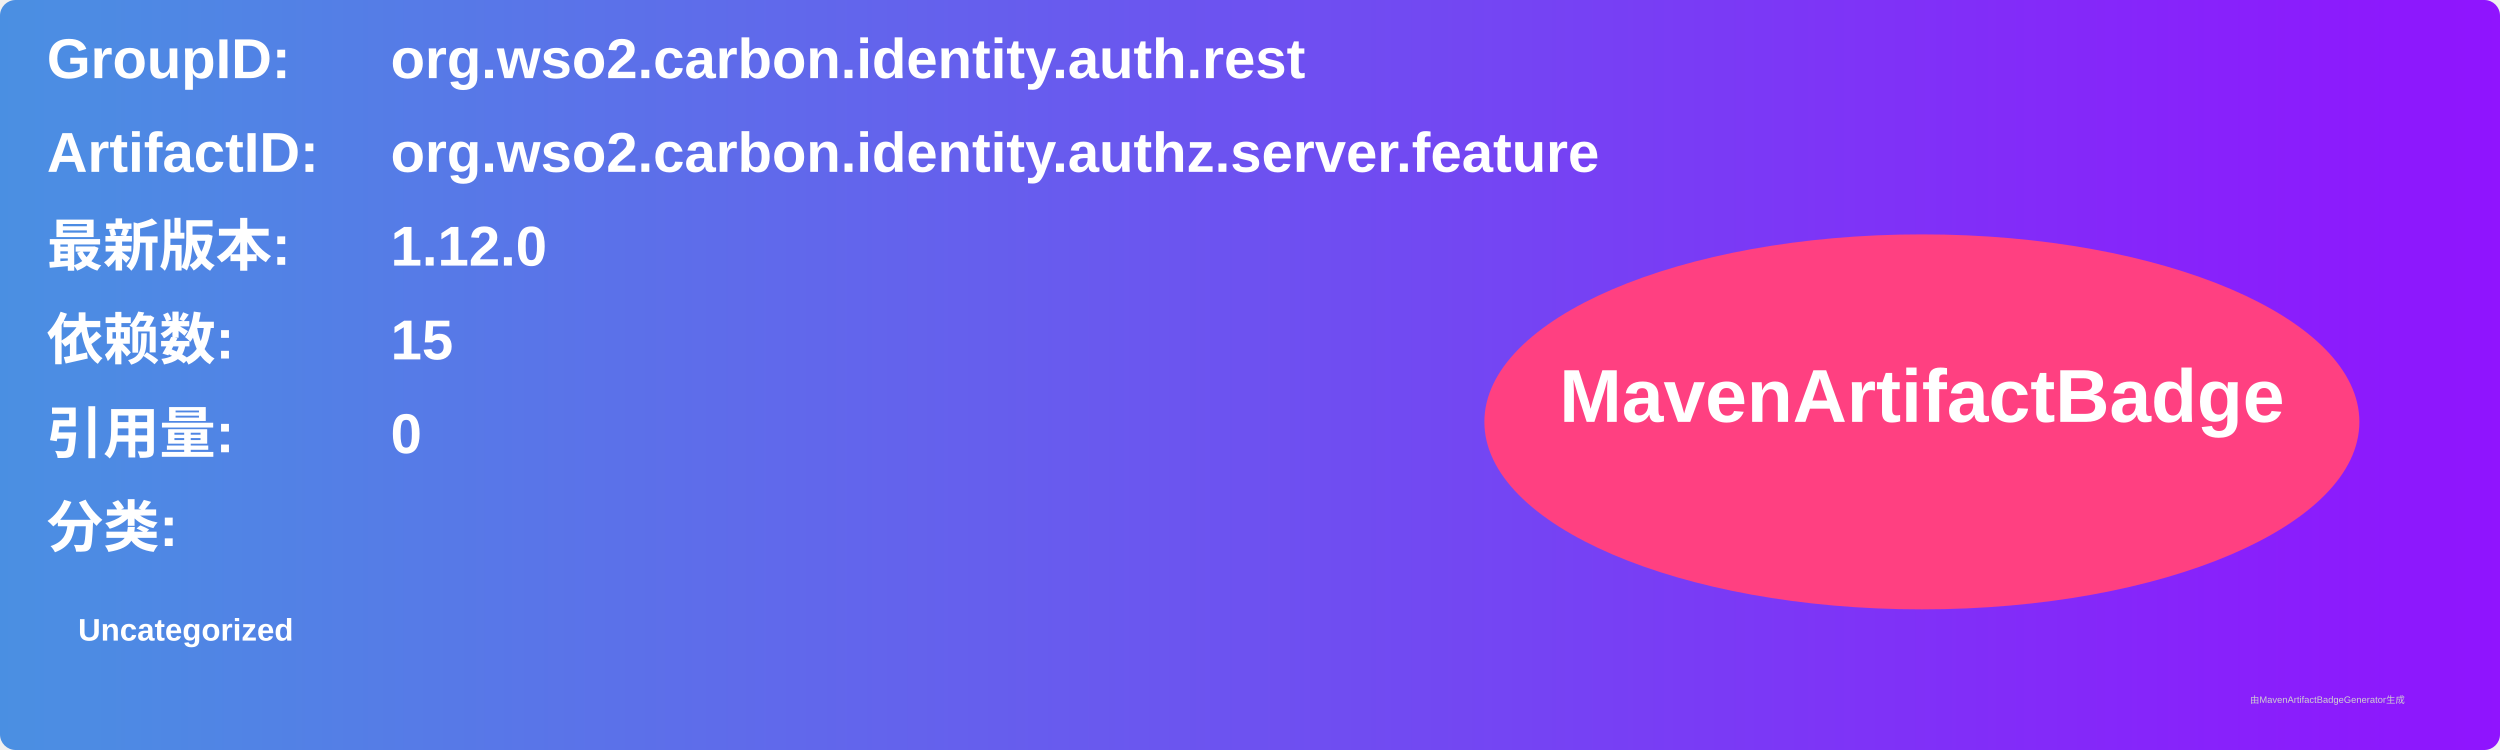
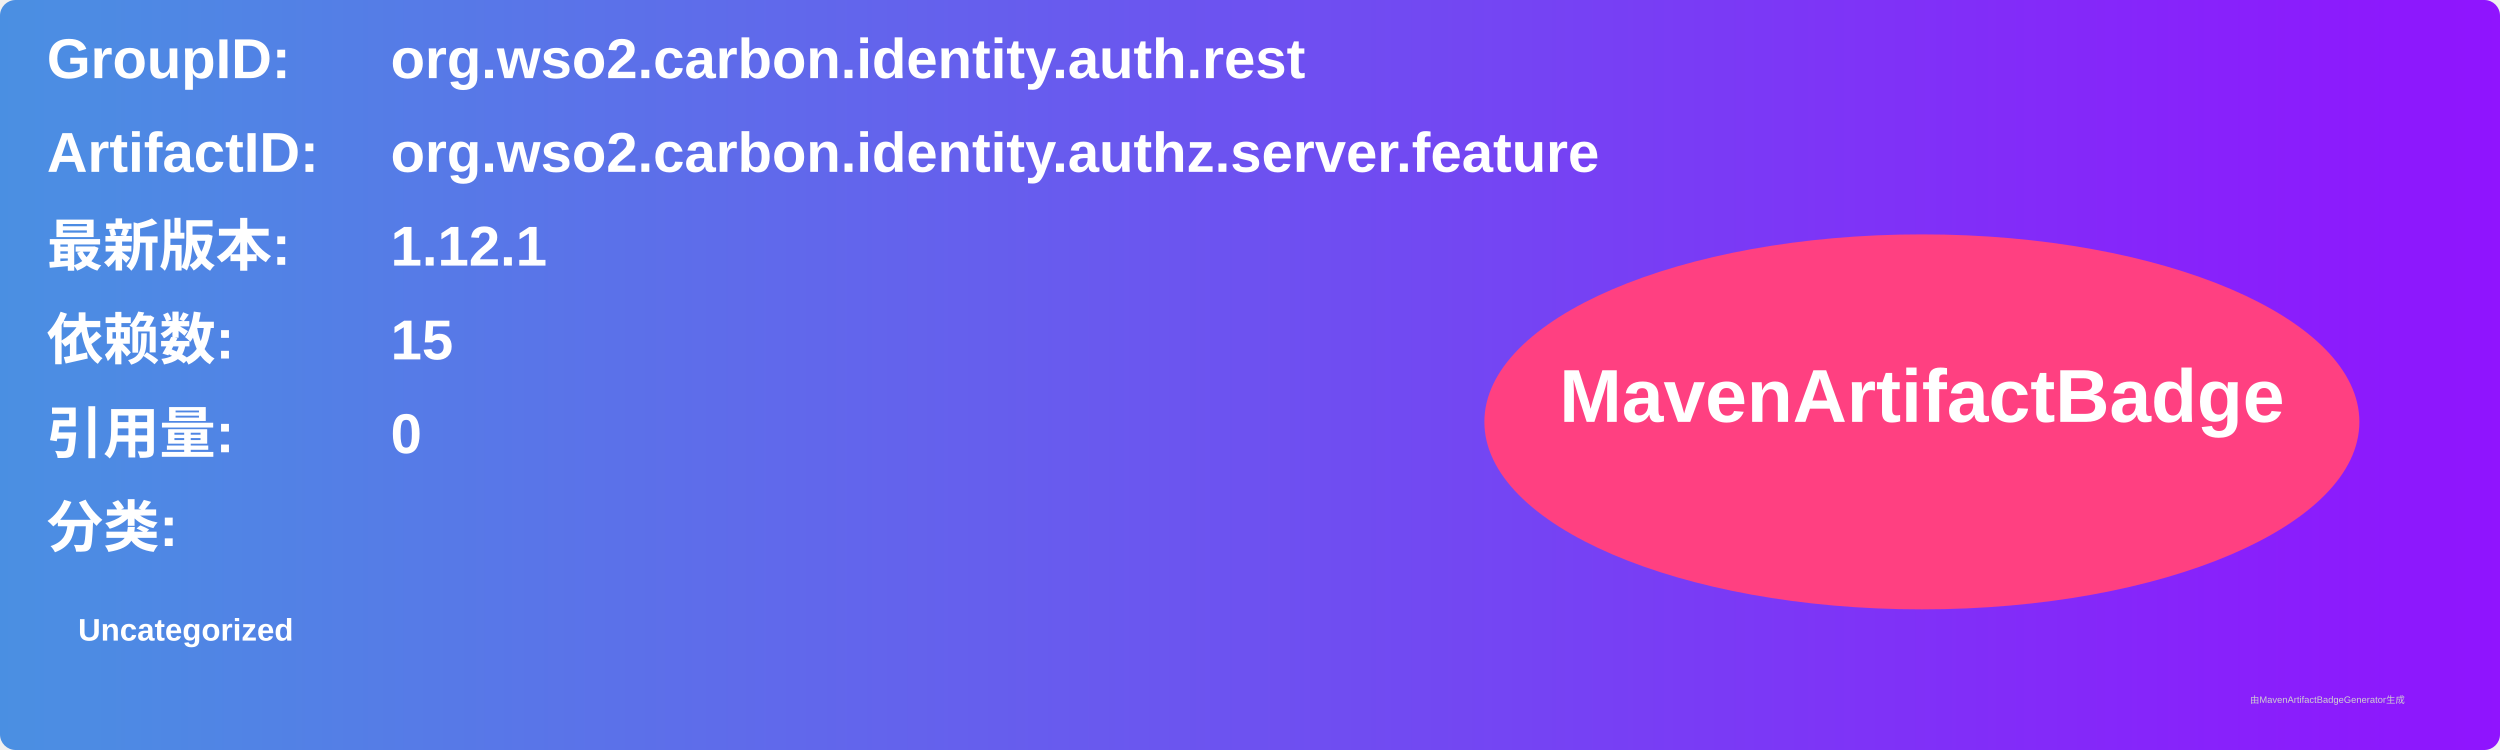
<svg xmlns="http://www.w3.org/2000/svg" width="800" height="240" viewBox="0 0 800 240">
  <linearGradient id="grad" x1="0%" y1="0%" x2="100%" y2="0%">
    <stop offset="0%" stop-color="#4a90e2" />
    <stop offset="100%" stop-color="#9013fe" />
  </linearGradient>
  <rect width="100%" height="100%" rx="5" ry="5" fill="url(#grad)" />
  <g transform="translate(15, 15)">
    <text x="0" y="10" font-family="Arial" font-size="18" fill="white" font-weight="bold" width="260">GroupID:</text>
    <text x="110" y="10" font-family="Arial" font-size="18" fill="white" font-weight="bold" width="460">org.wso2.carbon.identity.auth.rest</text>
    <text x="0" y="40" font-family="Arial" font-size="18" fill="white" font-weight="bold" width="260">ArtifactID:</text>
    <text x="110" y="40" font-family="Arial" font-size="18" fill="white" font-weight="bold" width="460">org.wso2.carbon.identity.authz.server.feature</text>
    <text x="0" y="70" font-family="Arial" font-size="18" fill="white" font-weight="bold">最新版本:</text>
    <text x="110" y="70" font-family="Arial" font-size="18" fill="white" font-weight="bold">
-       <tspan font-weight="bold">1.12.0</tspan>
+       <tspan font-weight="bold">1.12.1</tspan>
    </text>
    <text x="0" y="100" font-family="Arial" font-size="18" fill="white" font-weight="bold">依赖数: </text>
    <text x="110" y="100" font-family="Arial" font-size="18" fill="white">
      <tspan font-weight="bold">15</tspan>
    </text>
    <text x="0" y="130" font-family="Arial" font-size="18" fill="white" font-weight="bold">引用量: </text>
    <text x="110" y="130" font-family="Arial" font-size="18" fill="white">
      <tspan font-weight="bold">0</tspan>
    </text>
    <text x="0" y="160" font-family="Arial" font-size="18" fill="white" font-weight="bold">分类:</text>
    <text x="10" y="190" font-family="Arial" font-size="10" fill="white">
      <tspan font-weight="bold">Uncategorized</tspan>
    </text>
    <ellipse cx="600" cy="120" rx="140" ry="60" fill="#ff4081" />
    <text x="600" y="120" text-anchor="middle" font-family="Arial" font-size="24" fill="white" font-weight="bold">MavenArtifactBadge</text>
  </g>
  <text x="720" y="225" font-family="Arial" font-size="3" fill="#d0d0d0">由MavenArtifactBadgeGenerator生成</text>
</svg>
